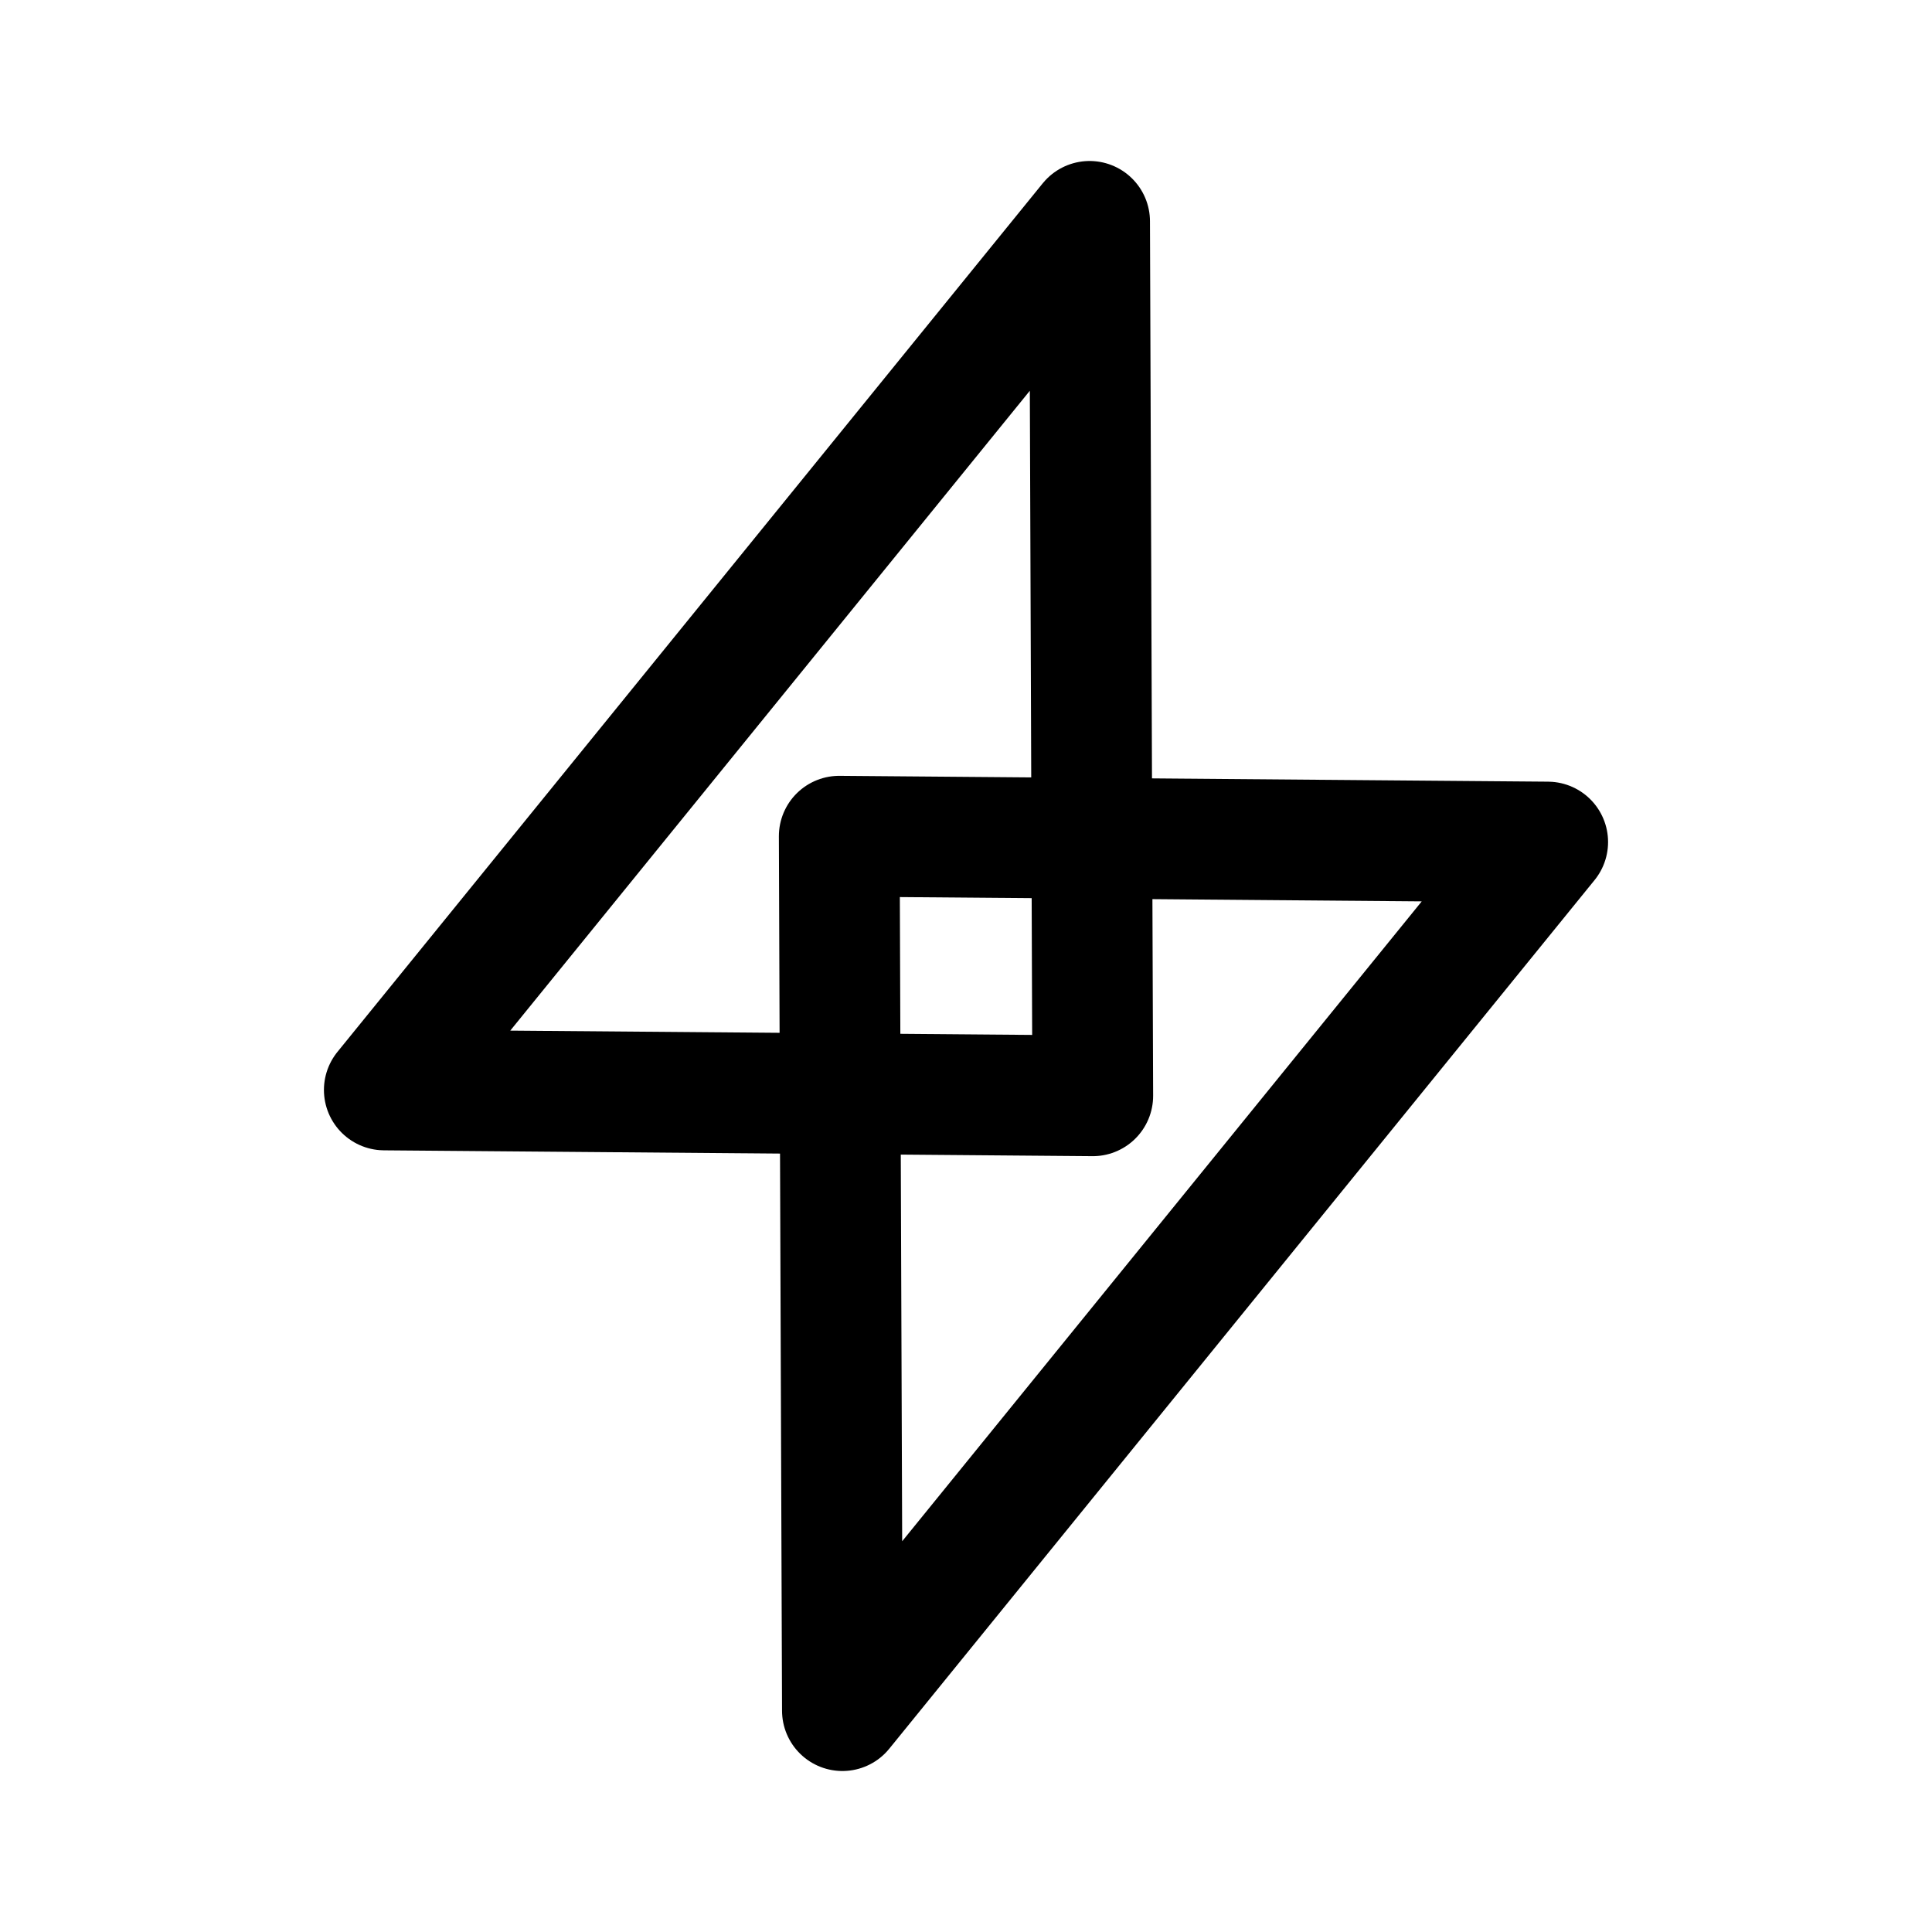
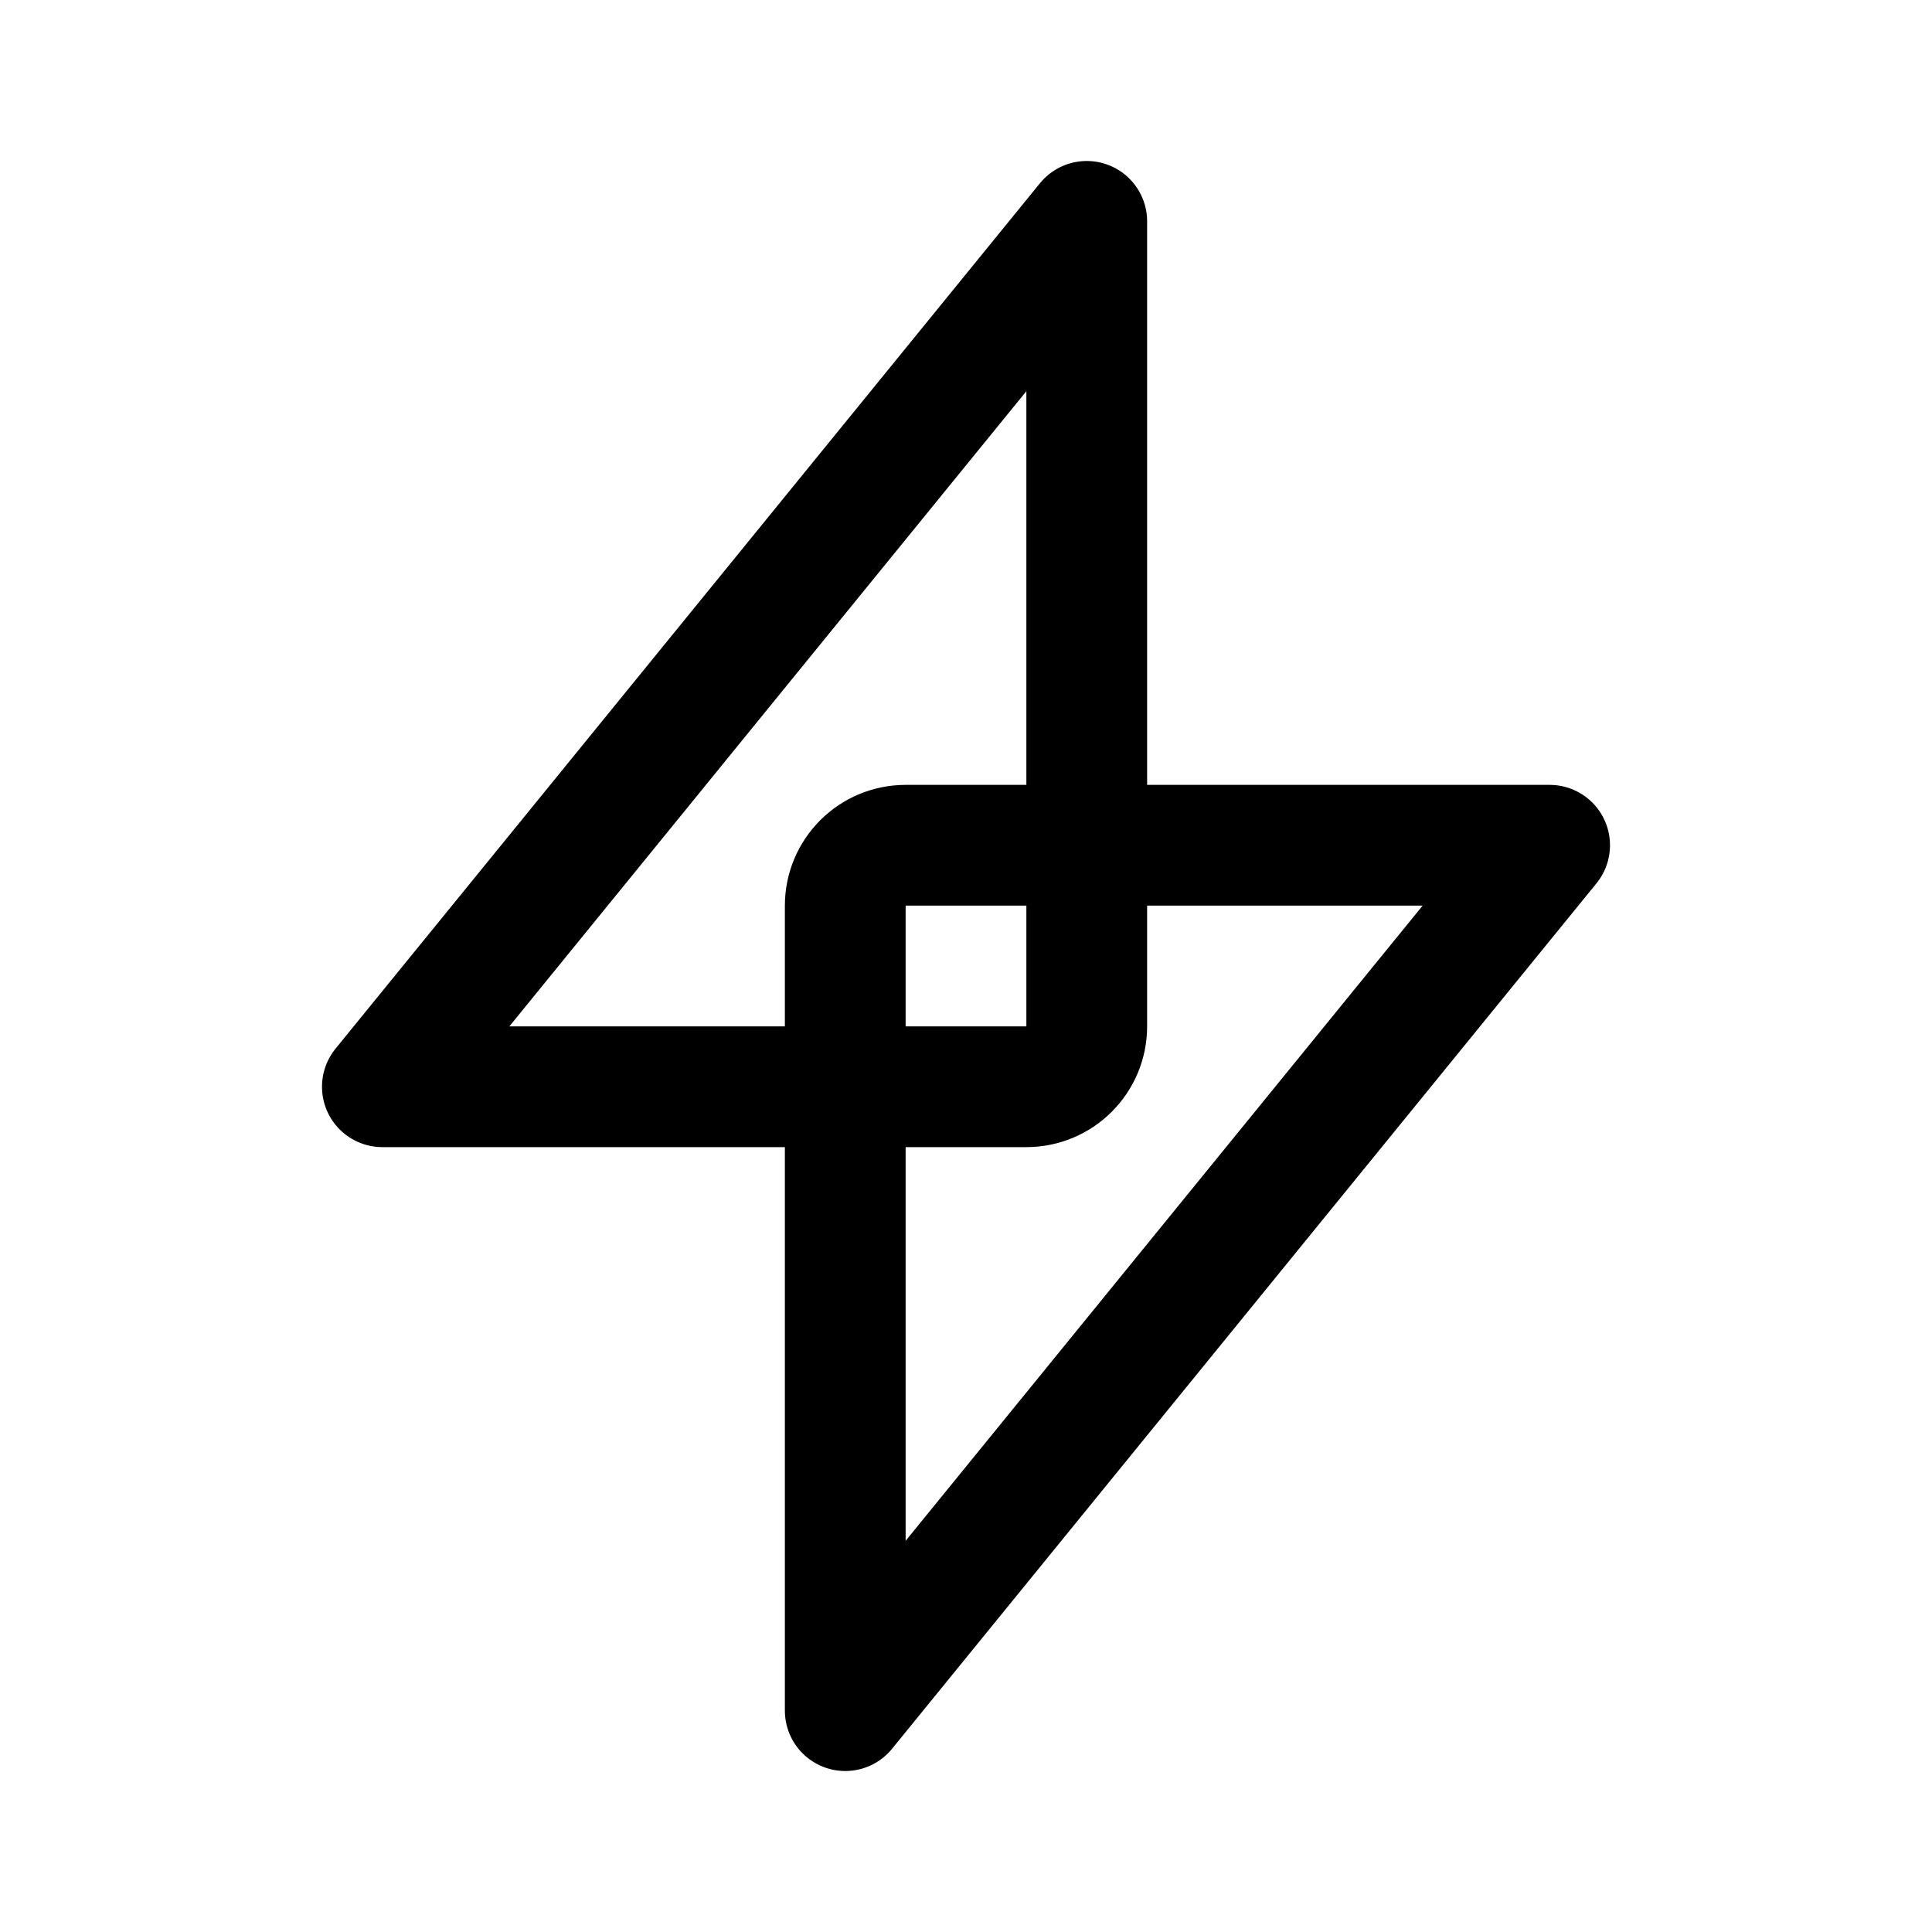
- <svg xmlns="http://www.w3.org/2000/svg" width="192" height="192" fill="none" version="1.1" xml:space="preserve" id="svg2">
-   <defs id="defs2" />
-   <path style="stroke:#000000;stroke-width:12;stroke-linecap:round;stroke-linejoin:round;stroke-dasharray:none;fill:none" d="M 153.808,83.681 83.718,170.001 83.404,83.101 Z" id="path1" />
-   <path style="stroke:#000000;stroke-width:12;stroke-linecap:round;stroke-linejoin:round;stroke-dasharray:none;fill:none" d="m 38.192,108.319 70.091,-86.32 0.314,86.9 z" id="path2" />
+ <svg xmlns="http://www.w3.org/2000/svg" width="192" height="192" fill="none">
+   <path d="m38 108 70-86.001V102a6 6 0 0 1-6 6H38Z" stroke="#000" stroke-width="12" stroke-linecap="round" stroke-linejoin="round" />
+   <path d="m154 84-70 86.001V90a6 6 0 0 1 6-6h64Z" stroke="#000" stroke-width="12" stroke-linecap="round" stroke-linejoin="round" />
</svg>
